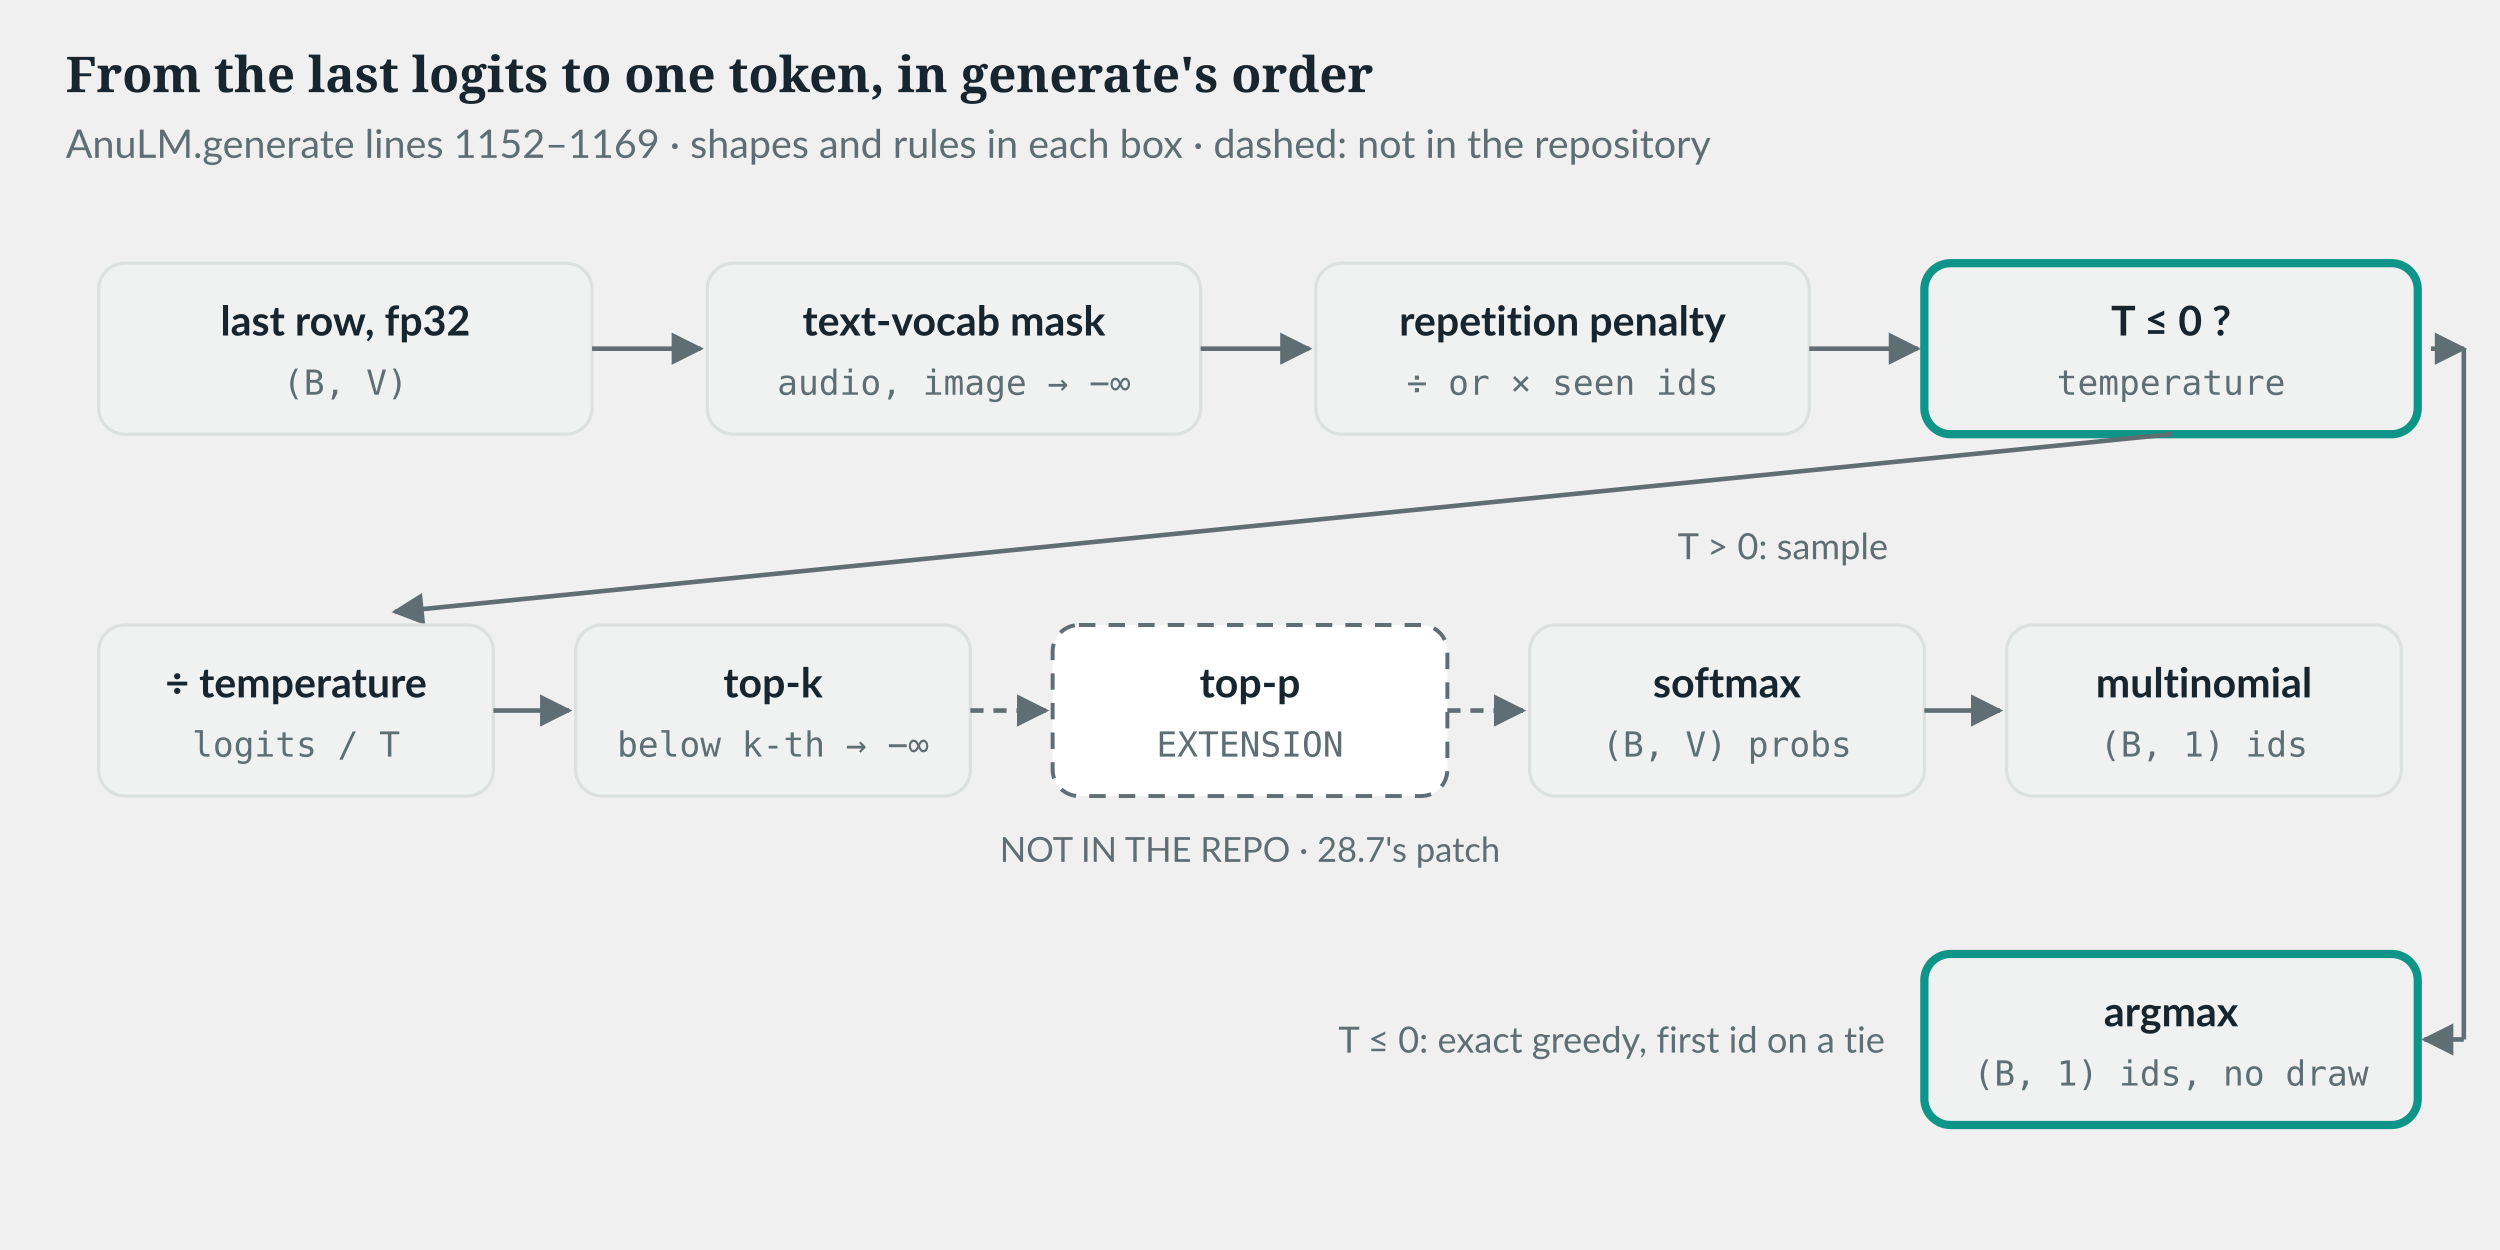
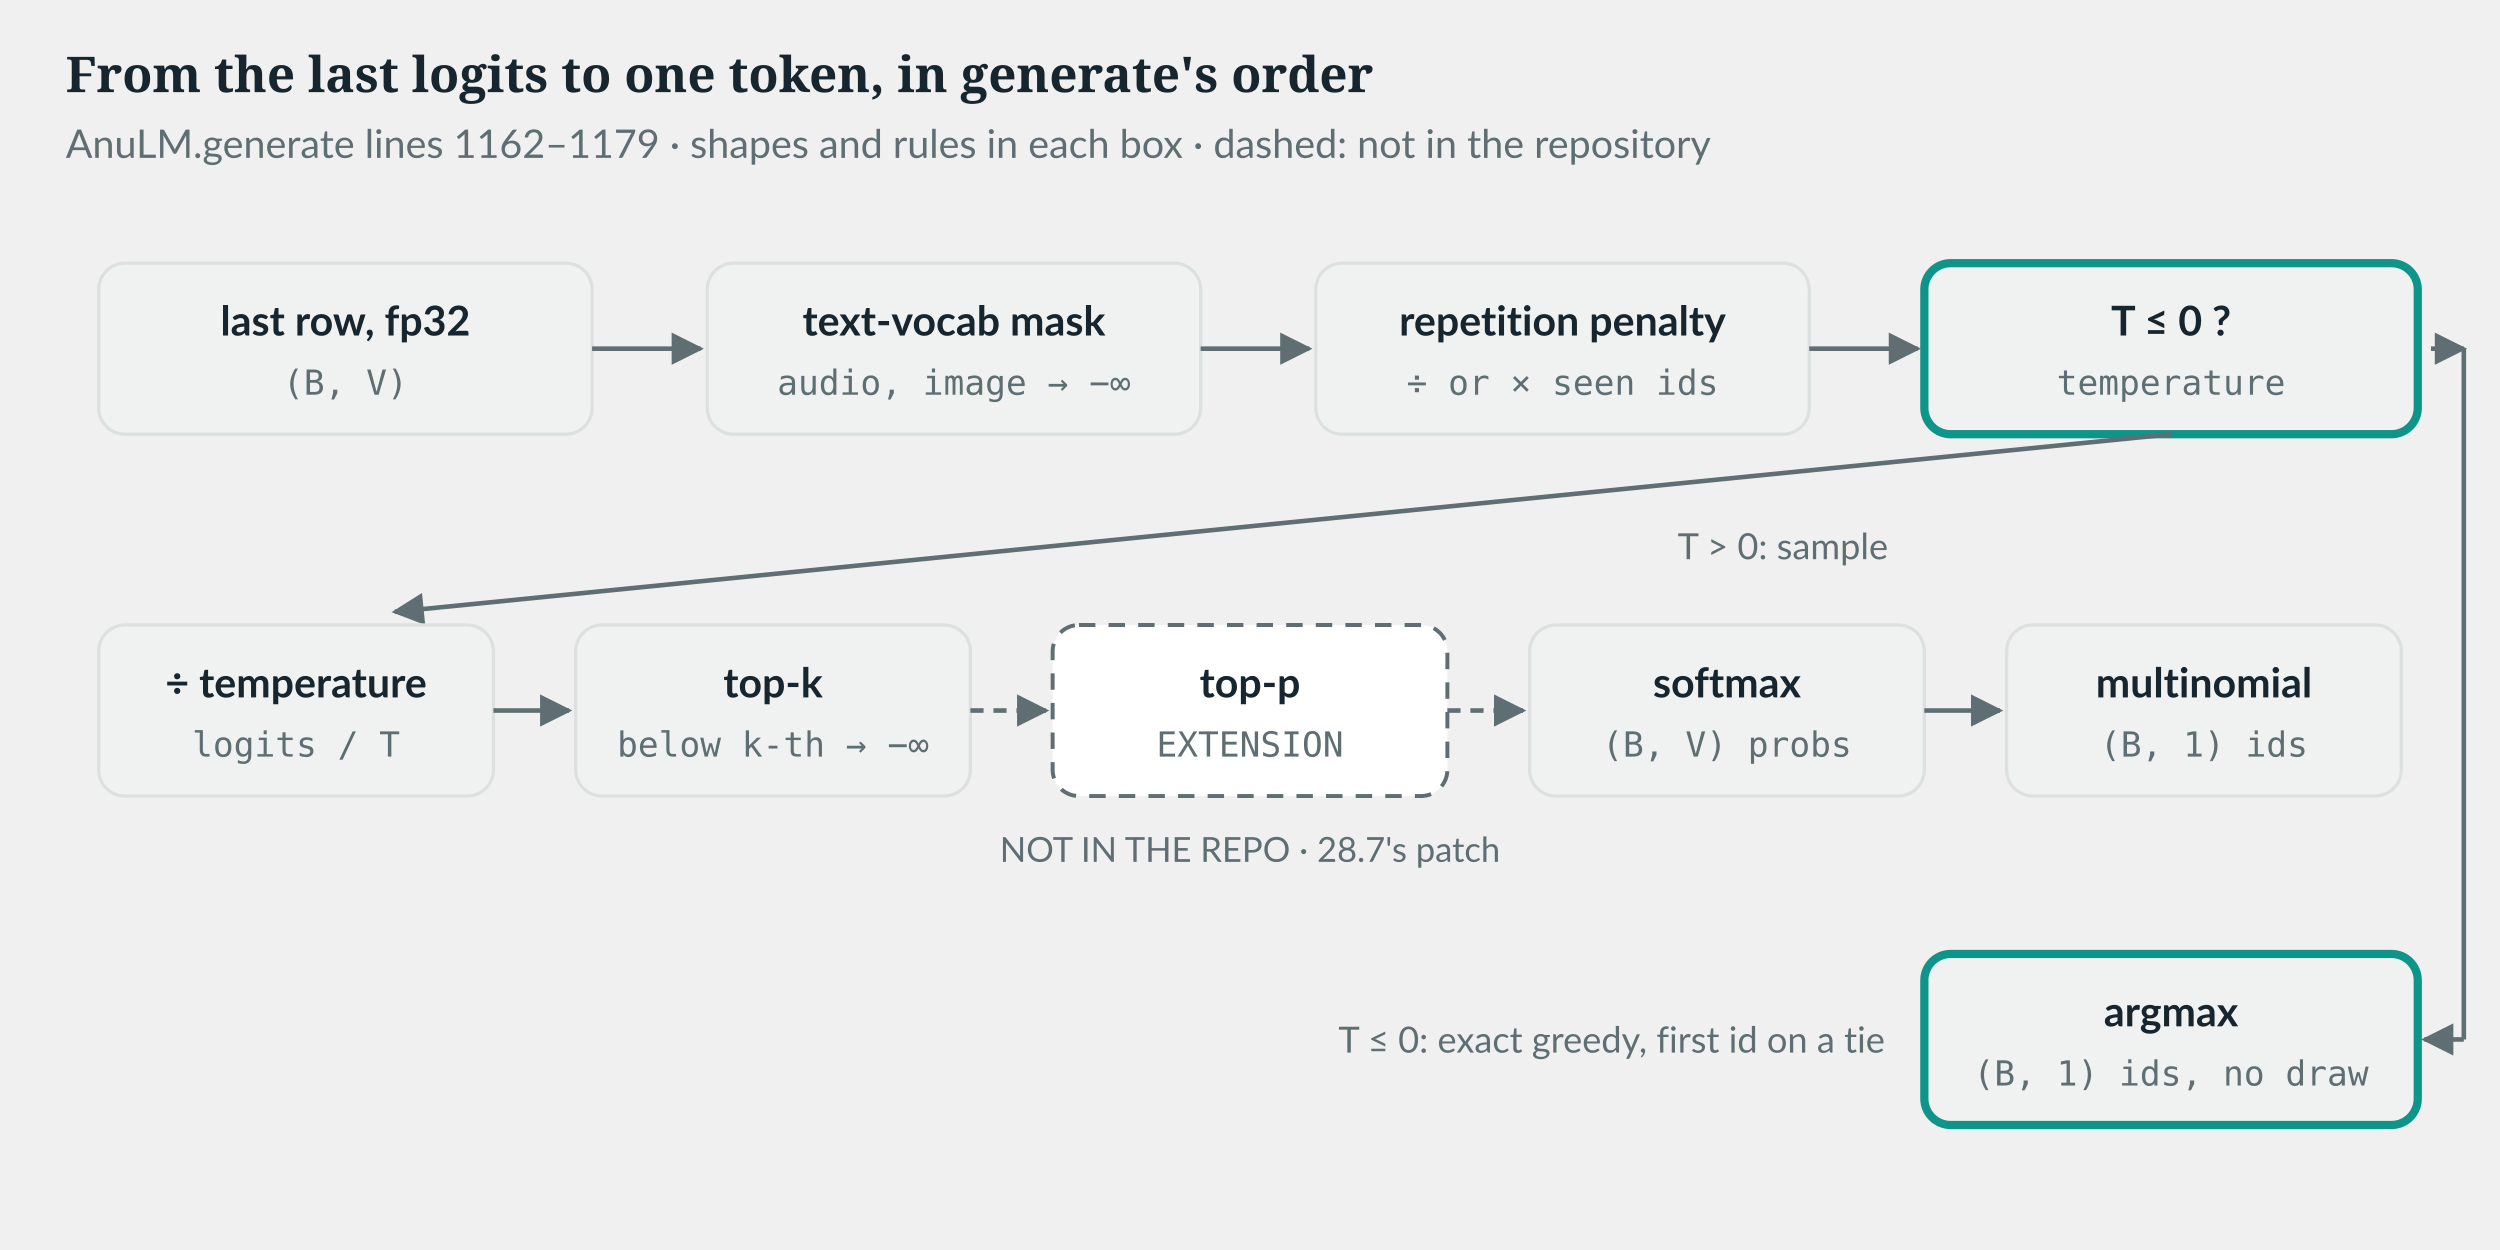
<svg xmlns="http://www.w3.org/2000/svg" viewBox="0 0 760 380" role="img" aria-labelledby="t d" class="figure-svg">
  <defs>
    <pattern id="hatch" width="6" height="6" patternUnits="userSpaceOnUse" patternTransform="rotate(45)">
      <line x1="0" y1="0" x2="0" y2="6" stroke="#DCE1DF" class="f-rule" stroke-width="2" />
    </pattern>
    <marker id="arrow" viewBox="0 0 10 10" refX="9" refY="5" markerWidth="7" markerHeight="7" orient="auto">
      <path d="M0,0 L10,5 L0,10 z" fill="#5E6E72" class="f-muted-fill" />
    </marker>
  </defs>
  <text x="20.0" y="28.0" class="f-ink" fill="#17262E" font-size="15" font-family="Lora, Georgia, serif" font-weight="700" text-anchor="start">From the last logits to one token, in generate's order</text>
-   <text x="20.0" y="48.0" class="f-muted" fill="#5E6E72" font-size="12" font-family="Lato, 'Segoe UI', system-ui, sans-serif" font-weight="400" text-anchor="start">AnuLM.generate lines 1152–1169 · shapes and rules in each box · dashed: not in the repository</text>
+   <text x="20.0" y="48.0" class="f-muted" fill="#5E6E72" font-size="12" font-family="Lato, 'Segoe UI', system-ui, sans-serif" font-weight="400" text-anchor="start">AnuLM.generate lines 1162–1179 · shapes and rules in each box · dashed: not in the repository</text>
  <rect x="30.0" y="80.0" width="150.0" height="52.0" rx="8" fill="#F0F2F1" class="f-card" stroke="#DCE1DF" stroke-width="1" />
  <text x="105.0" y="102.0" class="f-ink" fill="#17262E" font-size="12.5" font-family="Lato, 'Segoe UI', system-ui, sans-serif" font-weight="700" text-anchor="middle">last row, fp32</text>
  <text x="105.0" y="120.0" class="f-muted" fill="#5E6E72" font-size="10.5" font-family="'JetBrains Mono', Consolas, monospace" font-weight="400" text-anchor="middle">(B, V)</text>
  <rect x="215.0" y="80.0" width="150.0" height="52.0" rx="8" fill="#F0F2F1" class="f-card" stroke="#DCE1DF" stroke-width="1" />
  <text x="290.0" y="102.0" class="f-ink" fill="#17262E" font-size="12.5" font-family="Lato, 'Segoe UI', system-ui, sans-serif" font-weight="700" text-anchor="middle">text-vocab mask</text>
  <text x="290.0" y="120.0" class="f-muted" fill="#5E6E72" font-size="10.5" font-family="'JetBrains Mono', Consolas, monospace" font-weight="400" text-anchor="middle">audio, image → −∞</text>
  <line x1="180.0" y1="106.0" x2="213.0" y2="106.0" stroke="#5E6E72" class="f-muted-stroke" stroke-width="1.4" marker-end="url(#arrow)" />
  <rect x="400.0" y="80.0" width="150.0" height="52.0" rx="8" fill="#F0F2F1" class="f-card" stroke="#DCE1DF" stroke-width="1" />
  <text x="475.0" y="102.0" class="f-ink" fill="#17262E" font-size="12.5" font-family="Lato, 'Segoe UI', system-ui, sans-serif" font-weight="700" text-anchor="middle">repetition penalty</text>
  <text x="475.0" y="120.0" class="f-muted" fill="#5E6E72" font-size="10.5" font-family="'JetBrains Mono', Consolas, monospace" font-weight="400" text-anchor="middle">÷ or × seen ids</text>
  <line x1="365.0" y1="106.0" x2="398.0" y2="106.0" stroke="#5E6E72" class="f-muted-stroke" stroke-width="1.4" marker-end="url(#arrow)" />
  <rect x="585.0" y="80.0" width="150.0" height="52.0" rx="8" fill="#F0F2F1" class="f-card" stroke="#0E9488" stroke-width="2.5" />
  <text x="660.0" y="102.0" class="f-ink" fill="#17262E" font-size="12.5" font-family="Lato, 'Segoe UI', system-ui, sans-serif" font-weight="700" text-anchor="middle">T ≤ 0 ?</text>
  <text x="660.0" y="120.0" class="f-muted" fill="#5E6E72" font-size="10.5" font-family="'JetBrains Mono', Consolas, monospace" font-weight="400" text-anchor="middle">temperature</text>
  <line x1="550.0" y1="106.0" x2="583.0" y2="106.0" stroke="#5E6E72" class="f-muted-stroke" stroke-width="1.4" marker-end="url(#arrow)" />
  <line x1="660.0" y1="132.0" x2="120.0" y2="186.0" stroke="#5E6E72" class="f-muted-stroke" stroke-width="1.4" marker-end="url(#arrow)" />
  <text x="510.0" y="170.0" class="f-muted" fill="#5E6E72" font-size="11" font-family="Lato, 'Segoe UI', system-ui, sans-serif" font-weight="400" text-anchor="start">T &gt; 0: sample</text>
  <rect x="30.0" y="190.0" width="120.0" height="52.0" rx="8" fill="#F0F2F1" class="f-card" stroke="#DCE1DF" stroke-width="1" />
  <text x="90.0" y="212.0" class="f-ink" fill="#17262E" font-size="12.5" font-family="Lato, 'Segoe UI', system-ui, sans-serif" font-weight="700" text-anchor="middle">÷ temperature</text>
  <text x="90.0" y="230.0" class="f-muted" fill="#5E6E72" font-size="10.5" font-family="'JetBrains Mono', Consolas, monospace" font-weight="400" text-anchor="middle">logits / T</text>
  <rect x="175.0" y="190.0" width="120.0" height="52.0" rx="8" fill="#F0F2F1" class="f-card" stroke="#DCE1DF" stroke-width="1" />
  <text x="235.0" y="212.0" class="f-ink" fill="#17262E" font-size="12.5" font-family="Lato, 'Segoe UI', system-ui, sans-serif" font-weight="700" text-anchor="middle">top-k</text>
  <text x="235.0" y="230.0" class="f-muted" fill="#5E6E72" font-size="10.5" font-family="'JetBrains Mono', Consolas, monospace" font-weight="400" text-anchor="middle">below k-th → −∞</text>
  <line x1="150.0" y1="216.0" x2="173.0" y2="216.0" stroke="#5E6E72" class="f-muted-stroke" stroke-width="1.4" marker-end="url(#arrow)" />
  <rect x="320.0" y="190.0" width="120.0" height="52.0" rx="8" fill="#FFFFFF" class="f-paper" stroke="#5E6E72" stroke-width="1.2" stroke-dasharray="5 4" />
  <text x="380.0" y="212.0" class="f-ink" fill="#17262E" font-size="12.5" font-family="Lato, 'Segoe UI', system-ui, sans-serif" font-weight="700" text-anchor="middle">top-p</text>
  <text x="380.0" y="230.0" class="f-muted" fill="#5E6E72" font-size="10.5" font-family="'JetBrains Mono', Consolas, monospace" font-weight="400" text-anchor="middle">EXTENSION</text>
  <line x1="295.0" y1="216.0" x2="318.0" y2="216.0" stroke="#5E6E72" class="f-muted-stroke" stroke-width="1.4" marker-end="url(#arrow)" stroke-dasharray="4 3" />
  <rect x="465.0" y="190.0" width="120.0" height="52.0" rx="8" fill="#F0F2F1" class="f-card" stroke="#DCE1DF" stroke-width="1" />
  <text x="525.0" y="212.0" class="f-ink" fill="#17262E" font-size="12.5" font-family="Lato, 'Segoe UI', system-ui, sans-serif" font-weight="700" text-anchor="middle">softmax</text>
  <text x="525.0" y="230.0" class="f-muted" fill="#5E6E72" font-size="10.5" font-family="'JetBrains Mono', Consolas, monospace" font-weight="400" text-anchor="middle">(B, V) probs</text>
  <line x1="440.0" y1="216.0" x2="463.0" y2="216.0" stroke="#5E6E72" class="f-muted-stroke" stroke-width="1.4" marker-end="url(#arrow)" stroke-dasharray="4 3" />
  <rect x="610.0" y="190.0" width="120.0" height="52.0" rx="8" fill="#F0F2F1" class="f-card" stroke="#DCE1DF" stroke-width="1" />
  <text x="670.0" y="212.0" class="f-ink" fill="#17262E" font-size="12.5" font-family="Lato, 'Segoe UI', system-ui, sans-serif" font-weight="700" text-anchor="middle">multinomial</text>
  <text x="670.0" y="230.0" class="f-muted" fill="#5E6E72" font-size="10.5" font-family="'JetBrains Mono', Consolas, monospace" font-weight="400" text-anchor="middle">(B, 1) ids</text>
  <line x1="585.0" y1="216.0" x2="608.0" y2="216.0" stroke="#5E6E72" class="f-muted-stroke" stroke-width="1.4" marker-end="url(#arrow)" />
  <text x="380.0" y="262.0" class="f-muted" fill="#5E6E72" font-size="10.5" font-family="Lato, 'Segoe UI', system-ui, sans-serif" font-weight="400" text-anchor="middle">NOT IN THE REPO · 28.7's patch</text>
  <line x1="739.0" y1="106.0" x2="749.0" y2="106.0" stroke="#5E6E72" class="f-muted-stroke" stroke-width="1.4" marker-end="url(#arrow)" />
  <line x1="749.0" y1="106.0" x2="749.0" y2="316.0" stroke="#5E6E72" class="f-muted-stroke" stroke-width="1.4" />
  <line x1="749.0" y1="316.0" x2="737.0" y2="316.0" stroke="#5E6E72" class="f-muted-stroke" stroke-width="1.4" marker-end="url(#arrow)" />
  <rect x="585.0" y="290.0" width="150.0" height="52.0" rx="8" fill="#F0F2F1" class="f-card" stroke="#0E9488" stroke-width="2.5" />
  <text x="660.0" y="312.0" class="f-ink" fill="#17262E" font-size="12.5" font-family="Lato, 'Segoe UI', system-ui, sans-serif" font-weight="700" text-anchor="middle">argmax</text>
  <text x="660.0" y="330.0" class="f-muted" fill="#5E6E72" font-size="10.5" font-family="'JetBrains Mono', Consolas, monospace" font-weight="400" text-anchor="middle">(B, 1) ids, no draw</text>
  <text x="573.0" y="320.0" class="f-muted" fill="#5E6E72" font-size="11" font-family="Lato, 'Segoe UI', system-ui, sans-serif" font-weight="400" text-anchor="end">T ≤ 0: exact greedy, first id on a tie</text>
</svg>
